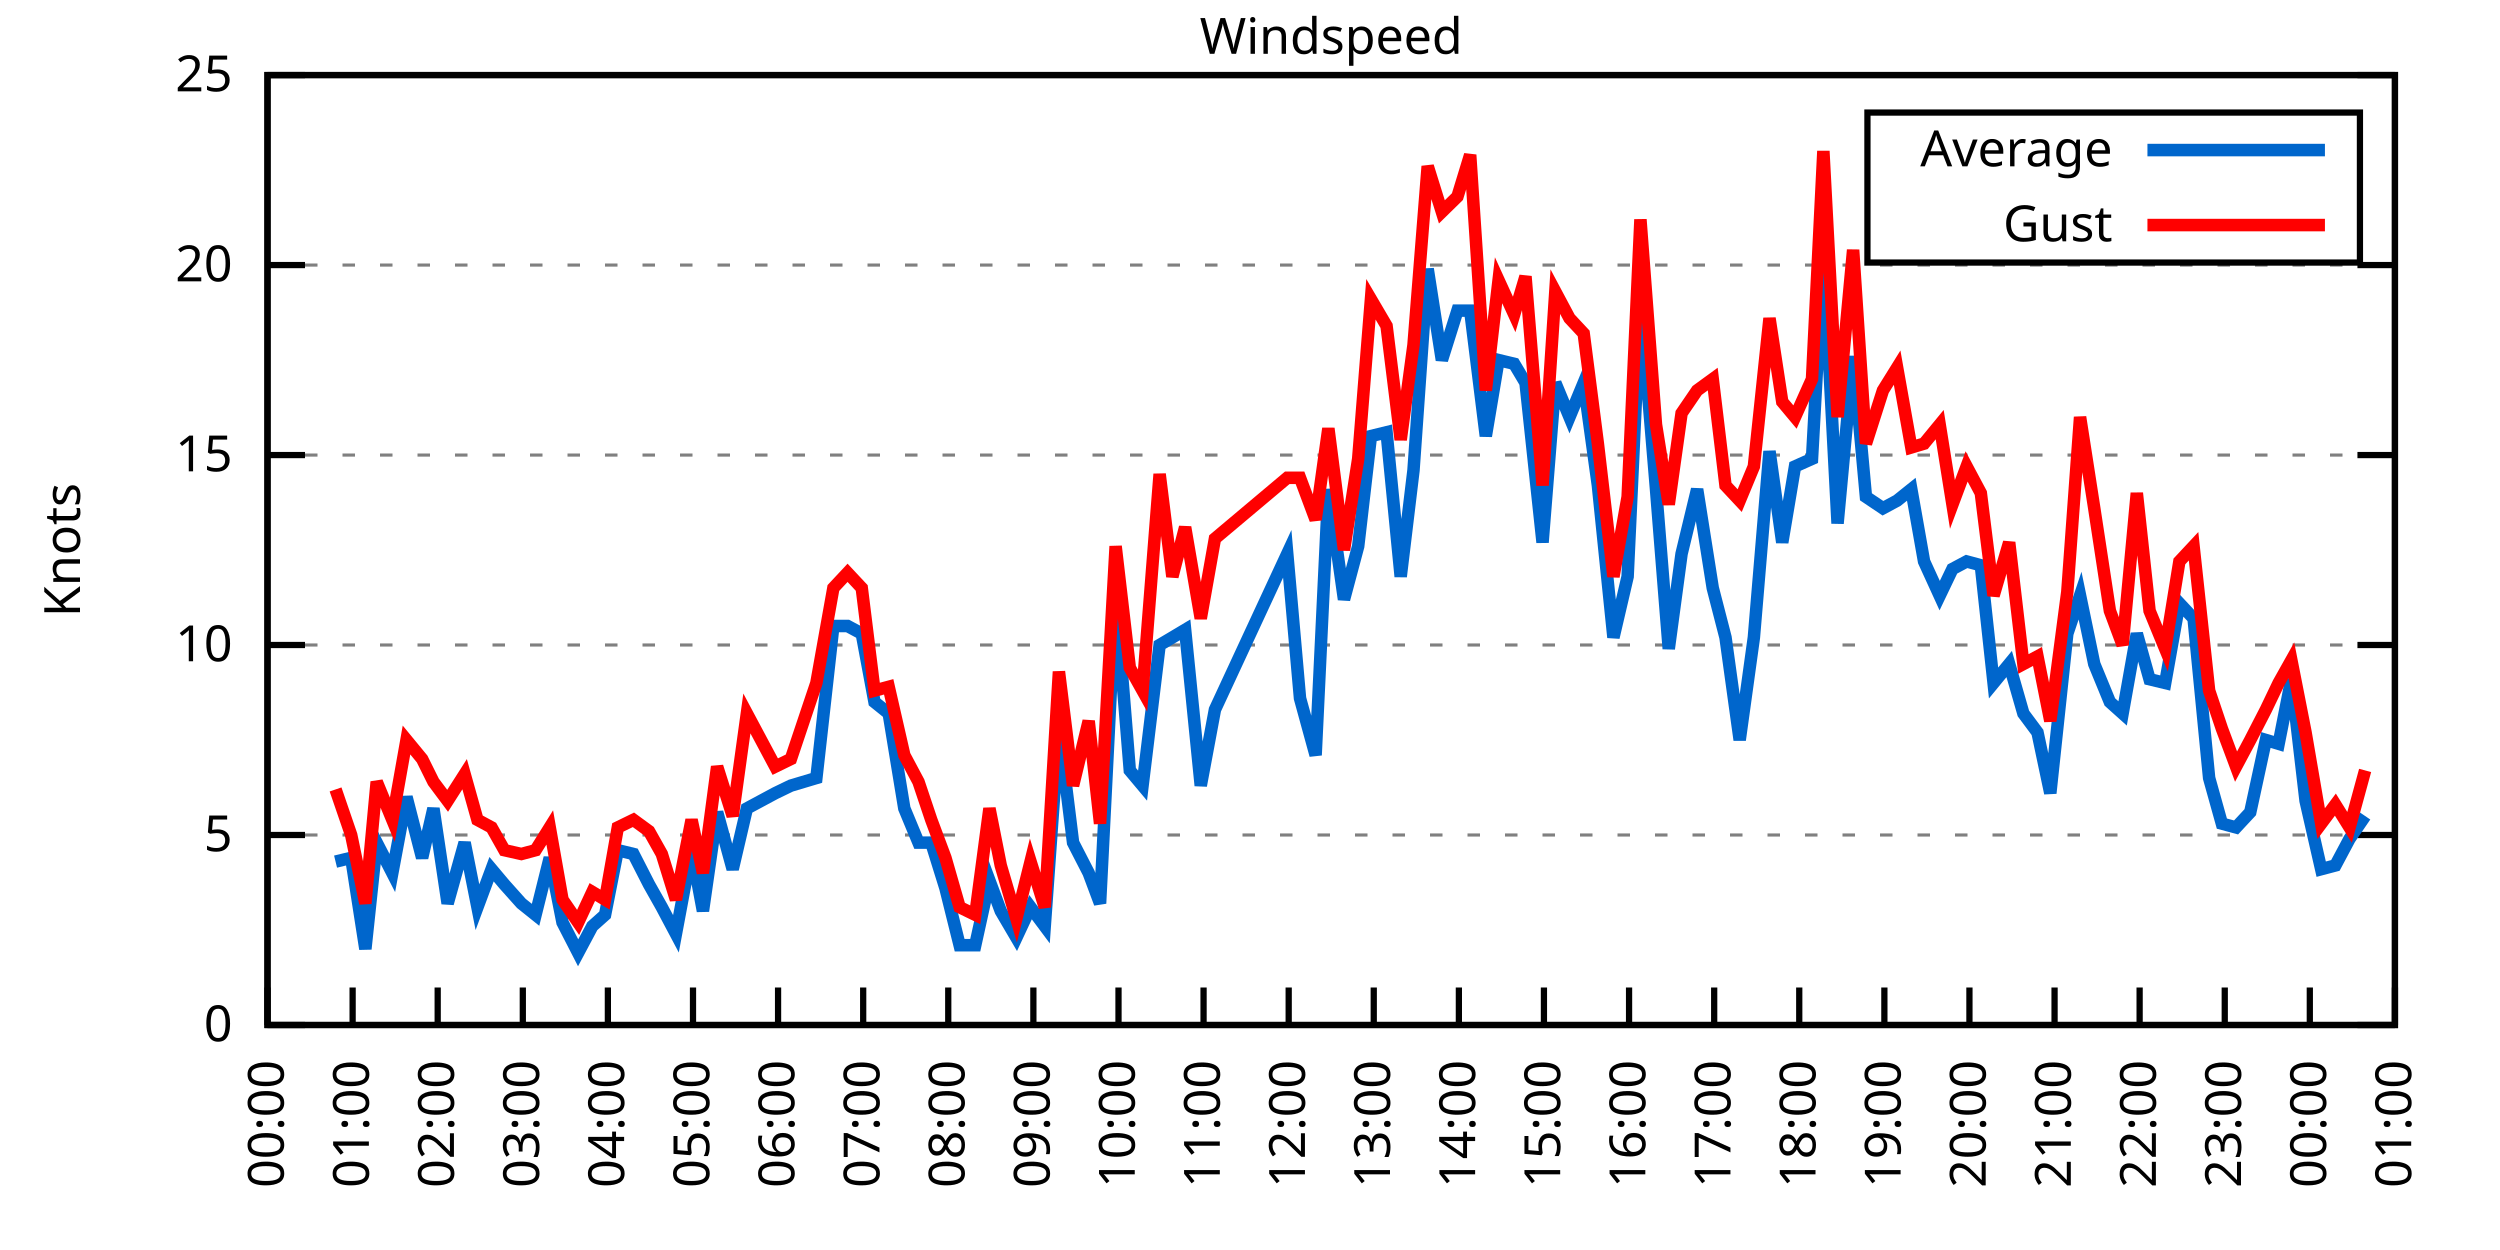
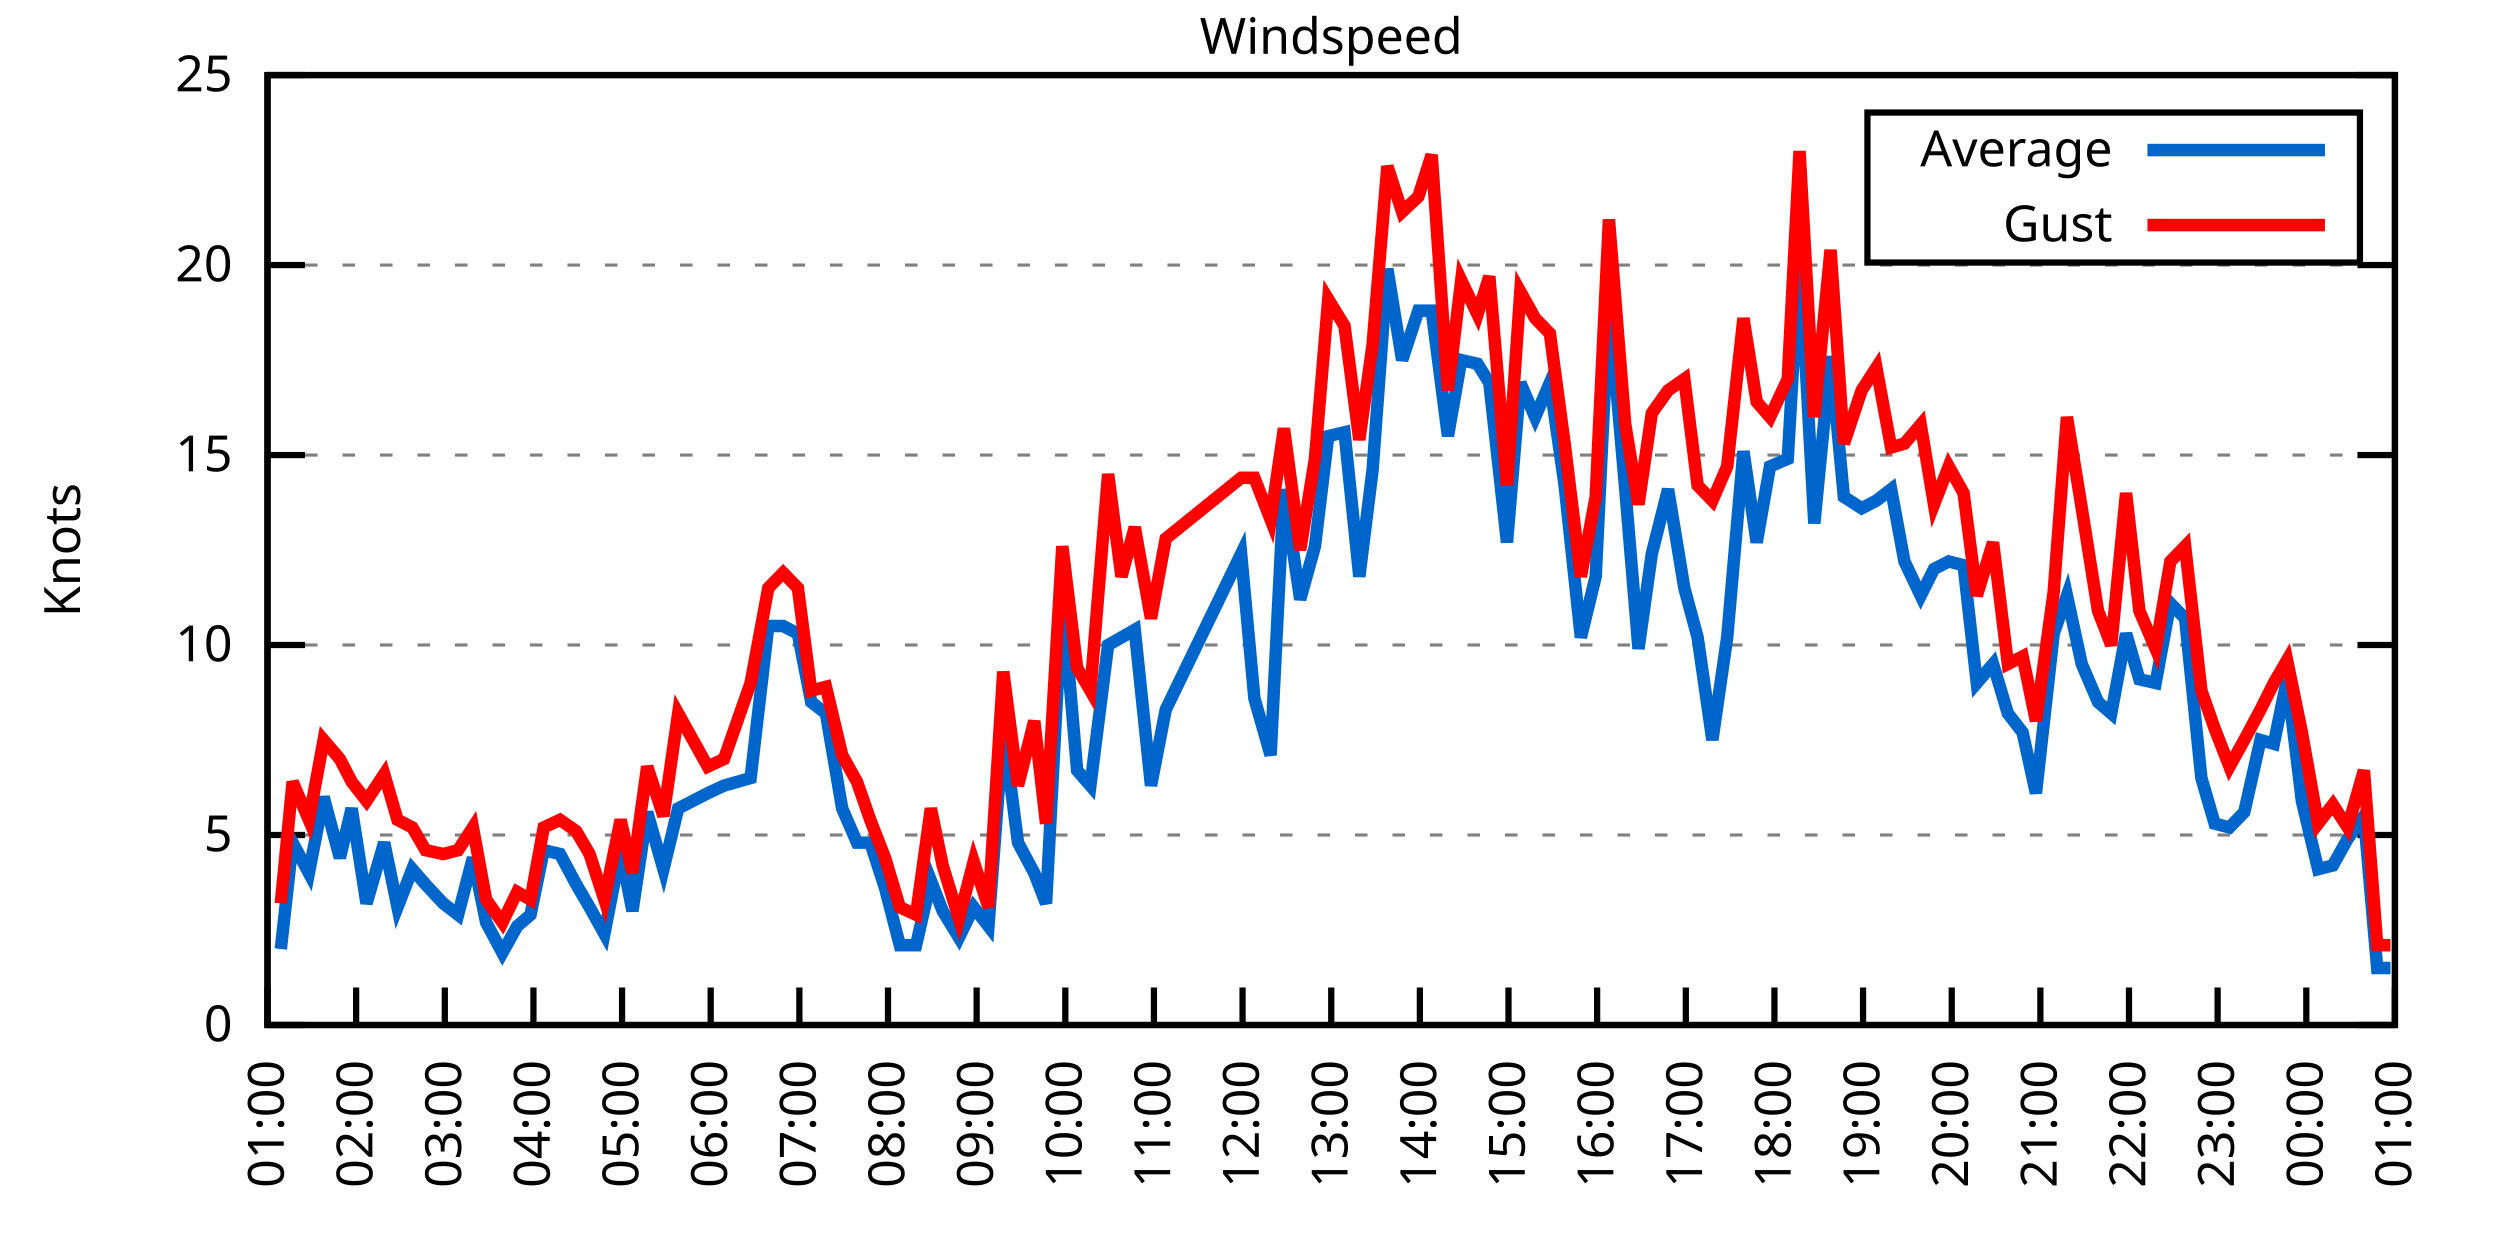
<svg xmlns="http://www.w3.org/2000/svg" xmlns:xlink="http://www.w3.org/1999/xlink" width="400" height="200" viewBox="0 0 400 200">
  <g id="gnuplot_canvas">
    <rect x="0" y="0" width="400" height="200" fill="none" />
    <defs>
      <circle id="gpDot" r="0.5" stroke-width="0.5" stroke="currentColor" />
      <path id="gpPt0" stroke-width="0.333" stroke="currentColor" d="M-1,0 h2 M0,-1 v2" />
      <path id="gpPt1" stroke-width="0.333" stroke="currentColor" d="M-1,-1 L1,1 M1,-1 L-1,1" />
      <path id="gpPt2" stroke-width="0.333" stroke="currentColor" d="M-1,0 L1,0 M0,-1 L0,1 M-1,-1 L1,1 M-1,1 L1,-1" />
      <rect id="gpPt3" stroke-width="0.333" stroke="currentColor" x="-1" y="-1" width="2" height="2" />
      <rect id="gpPt4" stroke-width="0.333" stroke="currentColor" fill="currentColor" x="-1" y="-1" width="2" height="2" />
      <circle id="gpPt5" stroke-width="0.333" stroke="currentColor" cx="0" cy="0" r="1" />
      <use xlink:href="#gpPt5" id="gpPt6" fill="currentColor" stroke="none" />
      <path id="gpPt7" stroke-width="0.333" stroke="currentColor" d="M0,-1.33 L-1.33,0.67 L1.33,0.67 z" />
      <use xlink:href="#gpPt7" id="gpPt8" fill="currentColor" stroke="none" />
      <use xlink:href="#gpPt7" id="gpPt9" stroke="currentColor" transform="rotate(180)" />
      <use xlink:href="#gpPt9" id="gpPt10" fill="currentColor" stroke="none" />
      <use xlink:href="#gpPt3" id="gpPt11" stroke="currentColor" transform="rotate(45)" />
      <use xlink:href="#gpPt11" id="gpPt12" fill="currentColor" stroke="none" />
      <path id="gpPt13" stroke-width="0.333" stroke="currentColor" d="M0,1.330 L1.265,0.411 L0.782,-1.067 L-0.782,-1.076 L-1.265,0.411 z" />
      <use xlink:href="#gpPt13" id="gpPt14" fill="currentColor" stroke="none" />
      <filter id="textbox" filterUnits="objectBoundingBox" x="0" y="0" height="1" width="1">
        <feFlood flood-color="white" flood-opacity="1" result="bgnd" />
        <feComposite in="SourceGraphic" in2="bgnd" operator="atop" />
      </filter>
      <filter id="greybox" filterUnits="objectBoundingBox" x="0" y="0" height="1" width="1">
        <feFlood flood-color="lightgrey" flood-opacity="1" result="grey" />
        <feComposite in="SourceGraphic" in2="grey" operator="atop" />
      </filter>
    </defs>
    <g fill="none" color="white" stroke="currentColor" stroke-width="1.00" stroke-linecap="butt" stroke-linejoin="miter">
</g>
    <g fill="none" color="black" stroke="currentColor" stroke-width="1.00" stroke-linecap="butt" stroke-linejoin="miter">
      <g stroke="none" shape-rendering="crispEdges">
        <polygon fill="rgb(255, 255, 255)" points="42.80,164.00 383.18,164.00 383.18,12.02 42.80,12.02 " />
      </g>
    </g>
    <g fill="none" color="black" stroke="currentColor" stroke-width="1.00" stroke-linecap="butt" stroke-linejoin="miter">
</g>
    <g fill="none" color="black" stroke="black" stroke-width="0.50" stroke-linecap="butt" stroke-linejoin="miter">
</g>
    <g fill="none" color="gray" stroke="currentColor" stroke-width="0.50" stroke-linecap="butt" stroke-linejoin="miter">
      <path stroke="gray" stroke-dasharray="2,4" class="gridline" d="M42.80,164.00 L383.19,164.00  " />
    </g>
    <g fill="none" color="gray" stroke="gray" stroke-width="1.00" stroke-linecap="butt" stroke-linejoin="miter">
</g>
    <g fill="none" color="black" stroke="currentColor" stroke-width="1.00" stroke-linecap="butt" stroke-linejoin="miter">
      <path stroke="black" d="M42.80,164.00 L48.80,164.00 M383.19,164.00 L377.19,164.00  " />
      <g transform="translate(37.20,166.60)" stroke="none" fill="black" font-family="Sans" font-size="8.00" text-anchor="end">
        <text>
          <tspan font-family="Sans"> 0</tspan>
        </text>
      </g>
    </g>
    <g fill="none" color="black" stroke="currentColor" stroke-width="1.00" stroke-linecap="butt" stroke-linejoin="miter">
</g>
    <g fill="none" color="black" stroke="black" stroke-width="0.50" stroke-linecap="butt" stroke-linejoin="miter">
</g>
    <g fill="none" color="gray" stroke="currentColor" stroke-width="0.50" stroke-linecap="butt" stroke-linejoin="miter">
      <path stroke="gray" stroke-dasharray="2,4" class="gridline" d="M42.80,133.60 L383.19,133.60  " />
    </g>
    <g fill="none" color="gray" stroke="gray" stroke-width="1.00" stroke-linecap="butt" stroke-linejoin="miter">
</g>
    <g fill="none" color="black" stroke="currentColor" stroke-width="1.00" stroke-linecap="butt" stroke-linejoin="miter">
      <path stroke="black" d="M42.80,133.60 L48.80,133.60 M383.19,133.60 L377.19,133.60  " />
      <g transform="translate(37.20,136.20)" stroke="none" fill="black" font-family="Sans" font-size="8.00" text-anchor="end">
        <text>
          <tspan font-family="Sans"> 5</tspan>
        </text>
      </g>
    </g>
    <g fill="none" color="black" stroke="currentColor" stroke-width="1.00" stroke-linecap="butt" stroke-linejoin="miter">
</g>
    <g fill="none" color="black" stroke="black" stroke-width="0.50" stroke-linecap="butt" stroke-linejoin="miter">
</g>
    <g fill="none" color="gray" stroke="currentColor" stroke-width="0.50" stroke-linecap="butt" stroke-linejoin="miter">
      <path stroke="gray" stroke-dasharray="2,4" class="gridline" d="M42.80,103.20 L383.19,103.20  " />
    </g>
    <g fill="none" color="gray" stroke="gray" stroke-width="1.00" stroke-linecap="butt" stroke-linejoin="miter">
</g>
    <g fill="none" color="black" stroke="currentColor" stroke-width="1.00" stroke-linecap="butt" stroke-linejoin="miter">
      <path stroke="black" d="M42.80,103.20 L48.80,103.20 M383.19,103.20 L377.19,103.20  " />
      <g transform="translate(37.20,105.80)" stroke="none" fill="black" font-family="Sans" font-size="8.00" text-anchor="end">
        <text>
          <tspan font-family="Sans"> 10</tspan>
        </text>
      </g>
    </g>
    <g fill="none" color="black" stroke="currentColor" stroke-width="1.00" stroke-linecap="butt" stroke-linejoin="miter">
</g>
    <g fill="none" color="black" stroke="black" stroke-width="0.50" stroke-linecap="butt" stroke-linejoin="miter">
</g>
    <g fill="none" color="gray" stroke="currentColor" stroke-width="0.50" stroke-linecap="butt" stroke-linejoin="miter">
      <path stroke="gray" stroke-dasharray="2,4" class="gridline" d="M42.80,72.81 L383.19,72.81  " />
    </g>
    <g fill="none" color="gray" stroke="gray" stroke-width="1.00" stroke-linecap="butt" stroke-linejoin="miter">
</g>
    <g fill="none" color="black" stroke="currentColor" stroke-width="1.00" stroke-linecap="butt" stroke-linejoin="miter">
      <path stroke="black" d="M42.80,72.81 L48.80,72.81 M383.19,72.81 L377.19,72.81  " />
      <g transform="translate(37.20,75.41)" stroke="none" fill="black" font-family="Sans" font-size="8.00" text-anchor="end">
        <text>
          <tspan font-family="Sans"> 15</tspan>
        </text>
      </g>
    </g>
    <g fill="none" color="black" stroke="currentColor" stroke-width="1.00" stroke-linecap="butt" stroke-linejoin="miter">
</g>
    <g fill="none" color="black" stroke="black" stroke-width="0.50" stroke-linecap="butt" stroke-linejoin="miter">
</g>
    <g fill="none" color="gray" stroke="currentColor" stroke-width="0.50" stroke-linecap="butt" stroke-linejoin="miter">
      <path stroke="gray" stroke-dasharray="2,4" class="gridline" d="M42.80,42.41 L383.19,42.41  " />
    </g>
    <g fill="none" color="gray" stroke="gray" stroke-width="1.00" stroke-linecap="butt" stroke-linejoin="miter">
</g>
    <g fill="none" color="black" stroke="currentColor" stroke-width="1.00" stroke-linecap="butt" stroke-linejoin="miter">
      <path stroke="black" d="M42.80,42.41 L48.80,42.41 M383.19,42.41 L377.19,42.41  " />
      <g transform="translate(37.20,45.01)" stroke="none" fill="black" font-family="Sans" font-size="8.00" text-anchor="end">
        <text>
          <tspan font-family="Sans"> 20</tspan>
        </text>
      </g>
    </g>
    <g fill="none" color="black" stroke="currentColor" stroke-width="1.00" stroke-linecap="butt" stroke-linejoin="miter">
</g>
    <g fill="none" color="black" stroke="black" stroke-width="0.50" stroke-linecap="butt" stroke-linejoin="miter">
</g>
    <g fill="none" color="gray" stroke="currentColor" stroke-width="0.50" stroke-linecap="butt" stroke-linejoin="miter">
      <path stroke="gray" stroke-dasharray="2,4" class="gridline" d="M42.80,12.01 L383.19,12.01  " />
    </g>
    <g fill="none" color="gray" stroke="gray" stroke-width="1.00" stroke-linecap="butt" stroke-linejoin="miter">
</g>
    <g fill="none" color="black" stroke="currentColor" stroke-width="1.00" stroke-linecap="butt" stroke-linejoin="miter">
      <path stroke="black" d="M42.80,12.01 L48.80,12.01 M383.19,12.01 L377.19,12.01  " />
      <g transform="translate(37.20,14.61)" stroke="none" fill="black" font-family="Sans" font-size="8.00" text-anchor="end">
        <text>
          <tspan font-family="Sans"> 25</tspan>
        </text>
      </g>
    </g>
    <g fill="none" color="black" stroke="currentColor" stroke-width="1.00" stroke-linecap="butt" stroke-linejoin="miter">
      <path stroke="black" d="M42.80,164.00 L42.80,158.00  " />
      <g transform="translate(45.40,169.60) rotate(270.00)" stroke="none" fill="black" font-family="Sans" font-size="8.00" text-anchor="end">
        <text>
-           <tspan font-family="Sans">00:00</tspan>
-         </text>
-       </g>
-     </g>
-     <g fill="none" color="black" stroke="currentColor" stroke-width="1.00" stroke-linecap="butt" stroke-linejoin="miter">
-       <path stroke="black" d="M56.42,164.00 L56.42,158.00  " />
-       <g transform="translate(59.02,169.60) rotate(270.00)" stroke="none" fill="black" font-family="Sans" font-size="8.00" text-anchor="end">
-         <text>
          <tspan font-family="Sans">01:00</tspan>
        </text>
      </g>
    </g>
    <g fill="none" color="black" stroke="currentColor" stroke-width="1.00" stroke-linecap="butt" stroke-linejoin="miter">
-       <path stroke="black" d="M70.03,164.00 L70.03,158.00  " />
-       <g transform="translate(72.63,169.60) rotate(270.00)" stroke="none" fill="black" font-family="Sans" font-size="8.00" text-anchor="end">
+       <path stroke="black" d="M56.98,164.00 L56.98,158.00  " />
+       <g transform="translate(59.58,169.60) rotate(270.00)" stroke="none" fill="black" font-family="Sans" font-size="8.00" text-anchor="end">
        <text>
          <tspan font-family="Sans">02:00</tspan>
        </text>
      </g>
    </g>
    <g fill="none" color="black" stroke="currentColor" stroke-width="1.00" stroke-linecap="butt" stroke-linejoin="miter">
-       <path stroke="black" d="M83.65,164.00 L83.65,158.00  " />
-       <g transform="translate(86.25,169.60) rotate(270.00)" stroke="none" fill="black" font-family="Sans" font-size="8.00" text-anchor="end">
+       <path stroke="black" d="M71.17,164.00 L71.17,158.00  " />
+       <g transform="translate(73.77,169.60) rotate(270.00)" stroke="none" fill="black" font-family="Sans" font-size="8.00" text-anchor="end">
        <text>
          <tspan font-family="Sans">03:00</tspan>
        </text>
      </g>
    </g>
    <g fill="none" color="black" stroke="currentColor" stroke-width="1.00" stroke-linecap="butt" stroke-linejoin="miter">
-       <path stroke="black" d="M97.26,164.00 L97.26,158.00  " />
-       <g transform="translate(99.86,169.60) rotate(270.00)" stroke="none" fill="black" font-family="Sans" font-size="8.00" text-anchor="end">
+       <path stroke="black" d="M85.35,164.00 L85.35,158.00  " />
+       <g transform="translate(87.95,169.60) rotate(270.00)" stroke="none" fill="black" font-family="Sans" font-size="8.00" text-anchor="end">
        <text>
          <tspan font-family="Sans">04:00</tspan>
        </text>
      </g>
    </g>
    <g fill="none" color="black" stroke="currentColor" stroke-width="1.00" stroke-linecap="butt" stroke-linejoin="miter">
-       <path stroke="black" d="M110.88,164.00 L110.88,158.00  " />
-       <g transform="translate(113.48,169.60) rotate(270.00)" stroke="none" fill="black" font-family="Sans" font-size="8.00" text-anchor="end">
+       <path stroke="black" d="M99.53,164.00 L99.53,158.00  " />
+       <g transform="translate(102.13,169.60) rotate(270.00)" stroke="none" fill="black" font-family="Sans" font-size="8.00" text-anchor="end">
        <text>
          <tspan font-family="Sans">05:00</tspan>
        </text>
      </g>
    </g>
    <g fill="none" color="black" stroke="currentColor" stroke-width="1.00" stroke-linecap="butt" stroke-linejoin="miter">
-       <path stroke="black" d="M124.49,164.00 L124.49,158.00  " />
-       <g transform="translate(127.09,169.60) rotate(270.00)" stroke="none" fill="black" font-family="Sans" font-size="8.00" text-anchor="end">
+       <path stroke="black" d="M113.71,164.00 L113.71,158.00  " />
+       <g transform="translate(116.31,169.60) rotate(270.00)" stroke="none" fill="black" font-family="Sans" font-size="8.00" text-anchor="end">
        <text>
          <tspan font-family="Sans">06:00</tspan>
        </text>
      </g>
    </g>
    <g fill="none" color="black" stroke="currentColor" stroke-width="1.00" stroke-linecap="butt" stroke-linejoin="miter">
-       <path stroke="black" d="M138.11,164.00 L138.11,158.00  " />
-       <g transform="translate(140.71,169.60) rotate(270.00)" stroke="none" fill="black" font-family="Sans" font-size="8.00" text-anchor="end">
+       <path stroke="black" d="M127.90,164.00 L127.90,158.00  " />
+       <g transform="translate(130.50,169.60) rotate(270.00)" stroke="none" fill="black" font-family="Sans" font-size="8.00" text-anchor="end">
        <text>
          <tspan font-family="Sans">07:00</tspan>
        </text>
      </g>
    </g>
    <g fill="none" color="black" stroke="currentColor" stroke-width="1.00" stroke-linecap="butt" stroke-linejoin="miter">
-       <path stroke="black" d="M151.72,164.00 L151.72,158.00  " />
-       <g transform="translate(154.32,169.60) rotate(270.00)" stroke="none" fill="black" font-family="Sans" font-size="8.00" text-anchor="end">
+       <path stroke="black" d="M142.08,164.00 L142.08,158.00  " />
+       <g transform="translate(144.68,169.60) rotate(270.00)" stroke="none" fill="black" font-family="Sans" font-size="8.00" text-anchor="end">
        <text>
          <tspan font-family="Sans">08:00</tspan>
        </text>
      </g>
    </g>
    <g fill="none" color="black" stroke="currentColor" stroke-width="1.00" stroke-linecap="butt" stroke-linejoin="miter">
-       <path stroke="black" d="M165.34,164.00 L165.34,158.00  " />
-       <g transform="translate(167.94,169.60) rotate(270.00)" stroke="none" fill="black" font-family="Sans" font-size="8.00" text-anchor="end">
+       <path stroke="black" d="M156.26,164.00 L156.26,158.00  " />
+       <g transform="translate(158.86,169.60) rotate(270.00)" stroke="none" fill="black" font-family="Sans" font-size="8.00" text-anchor="end">
        <text>
          <tspan font-family="Sans">09:00</tspan>
        </text>
      </g>
    </g>
    <g fill="none" color="black" stroke="currentColor" stroke-width="1.00" stroke-linecap="butt" stroke-linejoin="miter">
-       <path stroke="black" d="M178.96,164.00 L178.96,158.00  " />
-       <g transform="translate(181.56,169.60) rotate(270.00)" stroke="none" fill="black" font-family="Sans" font-size="8.00" text-anchor="end">
+       <path stroke="black" d="M170.45,164.00 L170.45,158.00  " />
+       <g transform="translate(173.05,169.60) rotate(270.00)" stroke="none" fill="black" font-family="Sans" font-size="8.00" text-anchor="end">
        <text>
          <tspan font-family="Sans">10:00</tspan>
        </text>
      </g>
    </g>
    <g fill="none" color="black" stroke="currentColor" stroke-width="1.00" stroke-linecap="butt" stroke-linejoin="miter">
-       <path stroke="black" d="M192.57,164.00 L192.57,158.00  " />
-       <g transform="translate(195.17,169.60) rotate(270.00)" stroke="none" fill="black" font-family="Sans" font-size="8.00" text-anchor="end">
+       <path stroke="black" d="M184.63,164.00 L184.63,158.00  " />
+       <g transform="translate(187.23,169.60) rotate(270.00)" stroke="none" fill="black" font-family="Sans" font-size="8.00" text-anchor="end">
        <text>
          <tspan font-family="Sans">11:00</tspan>
        </text>
      </g>
    </g>
    <g fill="none" color="black" stroke="currentColor" stroke-width="1.00" stroke-linecap="butt" stroke-linejoin="miter">
-       <path stroke="black" d="M206.19,164.00 L206.19,158.00  " />
-       <g transform="translate(208.79,169.60) rotate(270.00)" stroke="none" fill="black" font-family="Sans" font-size="8.00" text-anchor="end">
+       <path stroke="black" d="M198.81,164.00 L198.81,158.00  " />
+       <g transform="translate(201.41,169.60) rotate(270.00)" stroke="none" fill="black" font-family="Sans" font-size="8.00" text-anchor="end">
        <text>
          <tspan font-family="Sans">12:00</tspan>
        </text>
      </g>
    </g>
    <g fill="none" color="black" stroke="currentColor" stroke-width="1.00" stroke-linecap="butt" stroke-linejoin="miter">
-       <path stroke="black" d="M219.80,164.00 L219.80,158.00  " />
-       <g transform="translate(222.40,169.60) rotate(270.00)" stroke="none" fill="black" font-family="Sans" font-size="8.00" text-anchor="end">
+       <path stroke="black" d="M213.00,164.00 L213.00,158.00  " />
+       <g transform="translate(215.60,169.60) rotate(270.00)" stroke="none" fill="black" font-family="Sans" font-size="8.00" text-anchor="end">
        <text>
          <tspan font-family="Sans">13:00</tspan>
        </text>
      </g>
    </g>
    <g fill="none" color="black" stroke="currentColor" stroke-width="1.00" stroke-linecap="butt" stroke-linejoin="miter">
-       <path stroke="black" d="M233.42,164.00 L233.42,158.00  " />
-       <g transform="translate(236.02,169.60) rotate(270.00)" stroke="none" fill="black" font-family="Sans" font-size="8.00" text-anchor="end">
+       <path stroke="black" d="M227.18,164.00 L227.18,158.00  " />
+       <g transform="translate(229.78,169.60) rotate(270.00)" stroke="none" fill="black" font-family="Sans" font-size="8.00" text-anchor="end">
        <text>
          <tspan font-family="Sans">14:00</tspan>
        </text>
      </g>
    </g>
    <g fill="none" color="black" stroke="currentColor" stroke-width="1.00" stroke-linecap="butt" stroke-linejoin="miter">
-       <path stroke="black" d="M247.03,164.00 L247.03,158.00  " />
-       <g transform="translate(249.63,169.60) rotate(270.00)" stroke="none" fill="black" font-family="Sans" font-size="8.00" text-anchor="end">
+       <path stroke="black" d="M241.36,164.00 L241.36,158.00  " />
+       <g transform="translate(243.96,169.60) rotate(270.00)" stroke="none" fill="black" font-family="Sans" font-size="8.00" text-anchor="end">
        <text>
          <tspan font-family="Sans">15:00</tspan>
        </text>
      </g>
    </g>
    <g fill="none" color="black" stroke="currentColor" stroke-width="1.00" stroke-linecap="butt" stroke-linejoin="miter">
-       <path stroke="black" d="M260.65,164.00 L260.65,158.00  " />
-       <g transform="translate(263.25,169.60) rotate(270.00)" stroke="none" fill="black" font-family="Sans" font-size="8.00" text-anchor="end">
+       <path stroke="black" d="M255.54,164.00 L255.54,158.00  " />
+       <g transform="translate(258.14,169.60) rotate(270.00)" stroke="none" fill="black" font-family="Sans" font-size="8.00" text-anchor="end">
        <text>
          <tspan font-family="Sans">16:00</tspan>
        </text>
      </g>
    </g>
    <g fill="none" color="black" stroke="currentColor" stroke-width="1.00" stroke-linecap="butt" stroke-linejoin="miter">
-       <path stroke="black" d="M274.27,164.00 L274.27,158.00  " />
-       <g transform="translate(276.87,169.60) rotate(270.00)" stroke="none" fill="black" font-family="Sans" font-size="8.00" text-anchor="end">
+       <path stroke="black" d="M269.73,164.00 L269.73,158.00  " />
+       <g transform="translate(272.33,169.60) rotate(270.00)" stroke="none" fill="black" font-family="Sans" font-size="8.00" text-anchor="end">
        <text>
          <tspan font-family="Sans">17:00</tspan>
        </text>
      </g>
    </g>
    <g fill="none" color="black" stroke="currentColor" stroke-width="1.00" stroke-linecap="butt" stroke-linejoin="miter">
-       <path stroke="black" d="M287.88,164.00 L287.88,158.00  " />
-       <g transform="translate(290.48,169.60) rotate(270.00)" stroke="none" fill="black" font-family="Sans" font-size="8.00" text-anchor="end">
+       <path stroke="black" d="M283.91,164.00 L283.91,158.00  " />
+       <g transform="translate(286.51,169.60) rotate(270.00)" stroke="none" fill="black" font-family="Sans" font-size="8.00" text-anchor="end">
        <text>
          <tspan font-family="Sans">18:00</tspan>
        </text>
      </g>
    </g>
    <g fill="none" color="black" stroke="currentColor" stroke-width="1.00" stroke-linecap="butt" stroke-linejoin="miter">
-       <path stroke="black" d="M301.50,164.00 L301.50,158.00  " />
-       <g transform="translate(304.10,169.60) rotate(270.00)" stroke="none" fill="black" font-family="Sans" font-size="8.00" text-anchor="end">
+       <path stroke="black" d="M298.09,164.00 L298.09,158.00  " />
+       <g transform="translate(300.69,169.60) rotate(270.00)" stroke="none" fill="black" font-family="Sans" font-size="8.00" text-anchor="end">
        <text>
          <tspan font-family="Sans">19:00</tspan>
        </text>
      </g>
    </g>
    <g fill="none" color="black" stroke="currentColor" stroke-width="1.00" stroke-linecap="butt" stroke-linejoin="miter">
-       <path stroke="black" d="M315.11,164.00 L315.11,158.00  " />
-       <g transform="translate(317.71,169.60) rotate(270.00)" stroke="none" fill="black" font-family="Sans" font-size="8.00" text-anchor="end">
+       <path stroke="black" d="M312.28,164.00 L312.28,158.00  " />
+       <g transform="translate(314.88,169.60) rotate(270.00)" stroke="none" fill="black" font-family="Sans" font-size="8.00" text-anchor="end">
        <text>
          <tspan font-family="Sans">20:00</tspan>
        </text>
      </g>
    </g>
    <g fill="none" color="black" stroke="currentColor" stroke-width="1.00" stroke-linecap="butt" stroke-linejoin="miter">
-       <path stroke="black" d="M328.73,164.00 L328.73,158.00  " />
-       <g transform="translate(331.33,169.60) rotate(270.00)" stroke="none" fill="black" font-family="Sans" font-size="8.00" text-anchor="end">
+       <path stroke="black" d="M326.46,164.00 L326.46,158.00  " />
+       <g transform="translate(329.06,169.60) rotate(270.00)" stroke="none" fill="black" font-family="Sans" font-size="8.00" text-anchor="end">
        <text>
          <tspan font-family="Sans">21:00</tspan>
        </text>
      </g>
    </g>
    <g fill="none" color="black" stroke="currentColor" stroke-width="1.00" stroke-linecap="butt" stroke-linejoin="miter">
-       <path stroke="black" d="M342.34,164.00 L342.34,158.00  " />
-       <g transform="translate(344.94,169.60) rotate(270.00)" stroke="none" fill="black" font-family="Sans" font-size="8.00" text-anchor="end">
+       <path stroke="black" d="M340.64,164.00 L340.64,158.00  " />
+       <g transform="translate(343.24,169.60) rotate(270.00)" stroke="none" fill="black" font-family="Sans" font-size="8.00" text-anchor="end">
        <text>
          <tspan font-family="Sans">22:00</tspan>
        </text>
      </g>
    </g>
    <g fill="none" color="black" stroke="currentColor" stroke-width="1.00" stroke-linecap="butt" stroke-linejoin="miter">
-       <path stroke="black" d="M355.96,164.00 L355.96,158.00  " />
-       <g transform="translate(358.56,169.60) rotate(270.00)" stroke="none" fill="black" font-family="Sans" font-size="8.00" text-anchor="end">
+       <path stroke="black" d="M354.82,164.00 L354.82,158.00  " />
+       <g transform="translate(357.42,169.60) rotate(270.00)" stroke="none" fill="black" font-family="Sans" font-size="8.00" text-anchor="end">
        <text>
          <tspan font-family="Sans">23:00</tspan>
        </text>
      </g>
    </g>
    <g fill="none" color="black" stroke="currentColor" stroke-width="1.00" stroke-linecap="butt" stroke-linejoin="miter">
-       <path stroke="black" d="M369.57,164.00 L369.57,158.00  " />
-       <g transform="translate(372.17,169.60) rotate(270.00)" stroke="none" fill="black" font-family="Sans" font-size="8.00" text-anchor="end">
+       <path stroke="black" d="M369.01,164.00 L369.01,158.00  " />
+       <g transform="translate(371.61,169.60) rotate(270.00)" stroke="none" fill="black" font-family="Sans" font-size="8.00" text-anchor="end">
        <text>
          <tspan font-family="Sans">00:00</tspan>
        </text>
      </g>
    </g>
    <g fill="none" color="black" stroke="currentColor" stroke-width="1.00" stroke-linecap="butt" stroke-linejoin="miter">
      <path stroke="black" d="M383.19,164.00 L383.19,158.00  " />
      <g transform="translate(385.79,169.60) rotate(270.00)" stroke="none" fill="black" font-family="Sans" font-size="8.00" text-anchor="end">
        <text>
          <tspan font-family="Sans">01:00</tspan>
        </text>
      </g>
    </g>
    <g fill="none" color="black" stroke="currentColor" stroke-width="1.00" stroke-linecap="butt" stroke-linejoin="miter">
</g>
    <g fill="none" color="black" stroke="currentColor" stroke-width="1.00" stroke-linecap="butt" stroke-linejoin="miter">
      <path stroke="black" d="M42.80,12.01 L42.80,164.00 L383.19,164.00 L383.19,12.01 L42.80,12.01 Z  " />
    </g>
    <g fill="none" color="black" stroke="currentColor" stroke-width="1.00" stroke-linecap="butt" stroke-linejoin="miter">
</g>
    <g fill="none" color="black" stroke="currentColor" stroke-width="1.00" stroke-linecap="butt" stroke-linejoin="miter">
      <path stroke="black" d="M298.79,42.01 L298.79,18.01 L377.59,18.01 L377.59,42.01 L298.79,42.01 Z  " />
    </g>
    <g id="Windspeed_plot_1">
      <g fill="none" color="white" stroke="black" stroke-width="2.00" stroke-linecap="butt" stroke-linejoin="miter">
</g>
      <g fill="none" color="black" stroke="currentColor" stroke-width="2.00" stroke-linecap="butt" stroke-linejoin="miter">
        <g transform="translate(337.99,26.61)" stroke="none" fill="black" font-family="Sans" font-size="8.00" text-anchor="end">
          <text>
            <tspan font-family="Sans">Average</tspan>
          </text>
        </g>
      </g>
      <g fill="none" color="black" stroke="currentColor" stroke-width="2.00" stroke-linecap="butt" stroke-linejoin="miter">
-         <path stroke="rgb(  0, 102, 204)" d="M343.59,24.01 L371.99,24.01 M53.69,137.86 L56.19,137.25 L58.46,151.84 L60.27,134.82 L62.77,139.68 L65.04,127.52   L67.54,137.25 L69.35,129.35 L71.62,144.55 L74.34,134.82 L76.39,145.15 L78.65,139.07 L80.70,141.51 L83.42,144.55   L85.69,146.37 L87.96,137.25 L90.00,147.59 L92.50,152.45 L94.77,148.19 L96.81,146.37 L98.85,136.03 L101.35,136.64   L103.84,141.51 L105.89,145.15 L108.15,149.41 L110.65,136.03 L112.47,145.76 L114.74,129.95 L117.23,139.07 L119.50,129.35   L124.04,126.91 L126.54,125.70 L128.58,125.09 L130.62,124.48 L133.34,100.16 L135.61,100.16 L137.88,101.38 L139.92,112.32   L142.19,114.15 L144.69,129.35 L146.96,134.82 L149.00,134.82 L151.27,142.11 L153.54,151.23 L156.04,151.23 L158.31,140.90   L160.12,145.76 L162.62,150.02 L164.89,145.15 L167.16,148.19 L169.43,116.58 L171.69,134.82 L174.19,139.68 L176.01,144.55   L178.50,95.30 L180.77,123.27 L182.81,125.70 L185.54,103.20 L187.58,101.99 L189.62,100.77 L192.12,125.70 L194.39,113.54   L205.96,88.61 L208.00,111.72 L210.50,120.83 L212.54,78.28 L215.04,95.91 L217.31,87.40 L219.35,69.77 L221.85,69.16   L224.11,92.26 L226.16,75.24 L228.43,43.02 L230.70,57.61 L233.19,49.70 L235.23,49.70 L237.73,69.77 L239.77,57.61   L242.27,58.21 L244.08,61.25 L246.81,86.79 L248.85,61.25 L251.12,66.73 L253.39,61.25 L255.66,77.67 L258.15,101.99   L260.42,92.26 L262.47,48.49 L264.96,78.28 L267.00,103.81 L269.05,88.61 L271.54,78.28 L274.04,94.08 L276.08,101.99   L278.35,118.40 L280.62,101.99 L283.12,72.20 L285.16,86.79 L287.20,74.63 L289.92,73.41 L291.74,40.58 L294.01,83.75   L296.50,57.00 L298.55,79.49 L301.27,81.32 L303.54,80.10 L305.81,78.28 L307.85,89.83 L310.35,95.30 L312.39,91.04   L314.66,89.83 L316.93,90.44 L318.97,109.28 L321.47,106.24 L323.74,114.15 L326.00,117.19 L328.05,126.91 L330.77,101.38   L332.81,95.30 L335.08,106.24 L337.58,112.32 L339.62,114.15 L341.89,101.38 L343.93,108.68 L346.43,109.28 L348.70,96.52   L350.97,98.95 L353.46,124.48 L355.50,131.78 L357.77,132.39 L360.04,129.95 L362.54,118.40 L364.58,119.01 L366.62,108.68   L368.89,128.13 L371.39,139.07 L373.66,138.47 L375.93,134.21 L378.42,130.56  " />
+         <path stroke="rgb(  0, 102, 204)" d="M343.59,24.01 L371.99,24.01 M44.93,151.84 L46.82,134.82 L49.42,139.68 L51.78,127.52 L54.38,137.25 L56.27,129.35   L58.64,144.55 L61.47,134.82 L63.60,145.15 L65.97,139.07 L68.09,141.51 L70.93,144.55 L73.29,146.37 L75.66,137.25   L77.78,147.59 L80.38,152.45 L82.75,148.19 L84.88,146.37 L87.00,136.03 L89.60,136.64 L92.20,141.51 L94.33,145.15   L96.70,149.41 L99.30,136.03 L101.19,145.76 L103.55,129.95 L106.15,139.07 L108.51,129.35 L113.24,126.91 L115.84,125.70   L117.97,125.09 L120.10,124.48 L122.93,100.16 L125.30,100.16 L127.66,101.38 L129.79,112.32 L132.15,114.15 L134.75,129.35   L137.12,134.82 L139.24,134.82 L141.61,142.11 L143.97,151.23 L146.57,151.23 L148.94,140.90 L150.83,145.76 L153.43,150.02   L155.79,145.15 L158.15,148.19 L160.52,116.58 L162.88,134.82 L165.48,139.68 L167.37,144.55 L169.97,95.30 L172.34,123.27   L174.46,125.70 L177.30,103.20 L179.43,101.99 L181.56,100.77 L184.16,125.70 L186.52,113.54 L198.58,88.61 L200.70,111.72   L203.30,120.83 L205.43,78.28 L208.03,95.91 L210.39,87.40 L212.52,69.77 L215.12,69.16 L217.49,92.26 L219.61,75.24   L221.98,43.02 L224.34,57.61 L226.94,49.70 L229.07,49.70 L231.67,69.77 L233.80,57.61 L236.40,58.21 L238.29,61.25   L241.12,86.79 L243.25,61.25 L245.62,66.73 L247.98,61.25 L250.34,77.67 L252.94,101.99 L255.31,92.26 L257.43,48.49   L260.04,78.28 L262.16,103.81 L264.29,88.61 L266.89,78.28 L269.49,94.08 L271.62,101.99 L273.98,118.40 L276.35,101.99   L278.95,72.20 L281.07,86.79 L283.20,74.63 L286.04,73.41 L287.93,40.58 L290.29,83.75 L292.89,57.00 L295.02,79.49   L297.86,81.32 L300.22,80.10 L302.58,78.28 L304.71,89.83 L307.31,95.30 L309.44,91.04 L311.80,89.83 L314.17,90.44   L316.29,109.28 L318.89,106.24 L321.26,114.15 L323.62,117.19 L325.75,126.91 L328.59,101.38 L330.71,95.30 L333.08,106.24   L335.68,112.32 L337.80,114.15 L340.17,101.38 L342.30,108.68 L344.90,109.28 L347.26,96.52 L349.62,98.95 L352.22,124.48   L354.35,131.78 L356.72,132.39 L359.08,129.95 L361.68,118.40 L363.81,119.01 L365.93,108.68 L368.30,128.13 L370.90,139.07   L373.26,138.47 L375.63,134.21 L378.23,130.56 L380.35,154.88 L382.48,154.88  " />
      </g>
    </g>
    <g id="Windspeed_plot_2">
      <g fill="none" color="black" stroke="currentColor" stroke-width="2.00" stroke-linecap="butt" stroke-linejoin="miter">
        <g transform="translate(337.99,38.61)" stroke="none" fill="black" font-family="Sans" font-size="8.00" text-anchor="end">
          <text>
            <tspan font-family="Sans">Gust</tspan>
          </text>
        </g>
      </g>
      <g fill="none" color="black" stroke="currentColor" stroke-width="2.00" stroke-linecap="butt" stroke-linejoin="miter">
-         <path stroke="rgb(255,   0,   0)" d="M343.59,36.01 L371.99,36.01 M53.69,126.31 L56.19,133.60 L58.46,144.55 L60.27,125.09 L62.77,131.17 L65.04,118.40   L67.54,121.44 L69.35,125.09 L71.62,128.13 L74.34,123.87 L76.39,131.17 L78.65,132.39 L80.70,136.03 L83.42,136.64   L85.69,136.03 L87.96,132.39 L90.00,143.94 L92.50,147.59 L94.77,142.72 L96.81,143.94 L98.85,132.39 L101.35,131.17   L103.84,132.99 L105.89,136.64 L108.15,143.94 L110.65,131.17 L112.47,139.68 L114.74,122.66 L117.23,130.56 L119.50,114.15   L124.04,122.66 L126.54,121.44 L128.58,115.36 L130.62,109.28 L133.34,94.08 L135.61,91.65 L137.88,94.08 L139.92,110.50   L142.19,109.89 L144.69,120.83 L146.96,125.09 L149.00,131.17 L151.27,137.25 L153.54,145.15 L156.04,146.37 L158.31,129.35   L160.12,138.47 L162.62,146.98 L164.89,137.86 L167.16,145.15 L169.43,107.46 L171.69,125.70 L174.19,115.36 L176.01,131.78   L178.50,87.40 L180.77,106.85 L182.81,110.50 L185.54,75.85 L187.58,92.26 L189.62,84.36 L192.12,98.95 L194.39,86.18   L205.96,76.45 L208.00,76.45 L210.50,83.14 L212.54,68.55 L215.04,88.00 L217.31,73.41 L219.35,47.88 L221.85,52.14   L224.11,70.37 L226.16,55.18 L228.43,26.60 L230.70,33.90 L233.19,31.46 L235.23,24.78 L237.73,62.47 L239.77,44.84   L242.27,50.31 L244.08,44.23 L246.81,77.67 L248.85,46.66 L251.12,50.92 L253.39,53.35 L255.66,70.98 L258.15,92.26   L260.42,79.49 L262.47,35.11 L264.96,67.94 L267.00,80.71 L269.05,66.12 L271.54,62.47 L274.04,60.65 L276.08,77.67   L278.35,80.10 L280.62,74.63 L283.12,50.92 L285.16,64.29 L287.20,66.73 L289.92,60.65 L291.74,24.17 L294.01,66.73   L296.50,39.98 L298.55,70.98 L301.27,62.47 L303.54,58.82 L305.81,71.59 L307.85,70.98 L310.35,67.94 L312.39,80.71   L314.66,74.63 L316.93,78.89 L318.97,95.30 L321.47,86.79 L323.74,106.24 L326.00,105.03 L328.05,115.36 L330.77,94.69   L332.81,66.73 L335.08,81.32 L337.58,97.73 L339.62,103.20 L341.89,78.89 L343.93,97.73 L346.43,103.81 L348.70,89.83   L350.97,87.40 L353.46,110.50 L355.50,116.58 L357.77,122.66 L360.04,118.40 L362.54,113.54 L364.58,109.28 L366.62,105.64   L368.89,117.19 L371.39,131.78 L373.66,128.74 L375.93,132.39 L378.42,123.27  " />
+         <path stroke="rgb(255,   0,   0)" d="M343.59,36.01 L371.99,36.01 M44.93,144.55 L46.82,125.09 L49.42,131.17 L51.78,118.40 L54.38,121.44 L56.27,125.09   L58.64,128.13 L61.47,123.87 L63.60,131.17 L65.97,132.39 L68.09,136.03 L70.93,136.64 L73.29,136.03 L75.66,132.39   L77.78,143.94 L80.38,147.59 L82.75,142.72 L84.88,143.94 L87.00,132.39 L89.60,131.17 L92.20,132.99 L94.33,136.64   L96.70,143.94 L99.30,131.17 L101.19,139.68 L103.55,122.66 L106.15,130.56 L108.51,114.15 L113.24,122.66 L115.84,121.44   L117.97,115.36 L120.10,109.28 L122.93,94.08 L125.30,91.65 L127.66,94.08 L129.79,110.50 L132.15,109.89 L134.75,120.83   L137.12,125.09 L139.24,131.17 L141.61,137.25 L143.97,145.15 L146.57,146.37 L148.94,129.35 L150.83,138.47 L153.43,146.98   L155.79,137.86 L158.15,145.15 L160.52,107.46 L162.88,125.70 L165.48,115.36 L167.37,131.78 L169.97,87.40 L172.34,106.85   L174.46,110.50 L177.30,75.85 L179.43,92.26 L181.56,84.36 L184.16,98.95 L186.52,86.18 L198.58,76.45 L200.70,76.45   L203.30,83.14 L205.43,68.55 L208.03,88.00 L210.39,73.41 L212.52,47.88 L215.12,52.14 L217.49,70.37 L219.61,55.18   L221.98,26.60 L224.34,33.90 L226.94,31.46 L229.07,24.78 L231.67,62.47 L233.80,44.84 L236.40,50.31 L238.29,44.23   L241.12,77.67 L243.25,46.66 L245.62,50.92 L247.98,53.35 L250.34,70.98 L252.94,92.26 L255.31,79.49 L257.43,35.11   L260.04,67.94 L262.16,80.71 L264.29,66.12 L266.89,62.47 L269.49,60.65 L271.62,77.67 L273.98,80.10 L276.35,74.63   L278.95,50.92 L281.07,64.29 L283.20,66.73 L286.04,60.65 L287.93,24.17 L290.29,66.73 L292.89,39.98 L295.02,70.98   L297.86,62.47 L300.22,58.82 L302.58,71.59 L304.71,70.98 L307.31,67.94 L309.44,80.71 L311.80,74.63 L314.17,78.89   L316.29,95.30 L318.89,86.79 L321.26,106.24 L323.62,105.03 L325.75,115.36 L328.59,94.69 L330.71,66.73 L333.08,81.32   L335.68,97.73 L337.80,103.20 L340.17,78.89 L342.30,97.73 L344.90,103.81 L347.26,89.83 L349.62,87.40 L352.22,110.50   L354.35,116.58 L356.72,122.66 L359.08,118.40 L361.68,113.54 L363.81,109.28 L365.93,105.64 L368.30,117.19 L370.90,131.78   L373.26,128.74 L375.63,132.39 L378.23,123.27 L380.35,151.23 L382.48,151.23  " />
      </g>
    </g>
    <g fill="none" color="black" stroke="currentColor" stroke-width="2.00" stroke-linecap="butt" stroke-linejoin="miter">
</g>
    <g fill="none" color="black" stroke="black" stroke-width="1.00" stroke-linecap="butt" stroke-linejoin="miter">
</g>
    <g fill="none" color="black" stroke="currentColor" stroke-width="1.00" stroke-linecap="butt" stroke-linejoin="miter">
      <path stroke="black" d="M42.80,12.01 L42.80,164.00 L383.19,164.00 L383.19,12.01 L42.80,12.01 Z  " />
      <g transform="translate(12.80,88.01) rotate(270.00)" stroke="none" fill="black" font-family="Sans" font-size="8.00" text-anchor="middle">
        <text>
          <tspan font-family="Sans">Knots</tspan>
        </text>
      </g>
    </g>
    <g fill="none" color="black" stroke="currentColor" stroke-width="1.00" stroke-linecap="butt" stroke-linejoin="miter">
</g>
    <g fill="none" color="black" stroke="currentColor" stroke-width="1.00" stroke-linecap="butt" stroke-linejoin="miter">
      <g transform="translate(212.99,8.61)" stroke="none" fill="black" font-family="Sans" font-size="8.00" text-anchor="middle">
        <text>
          <tspan font-family="Sans">Windspeed</tspan>
        </text>
      </g>
    </g>
    <g fill="none" color="black" stroke="currentColor" stroke-width="1.00" stroke-linecap="butt" stroke-linejoin="miter">
</g>
  </g>
</svg>
